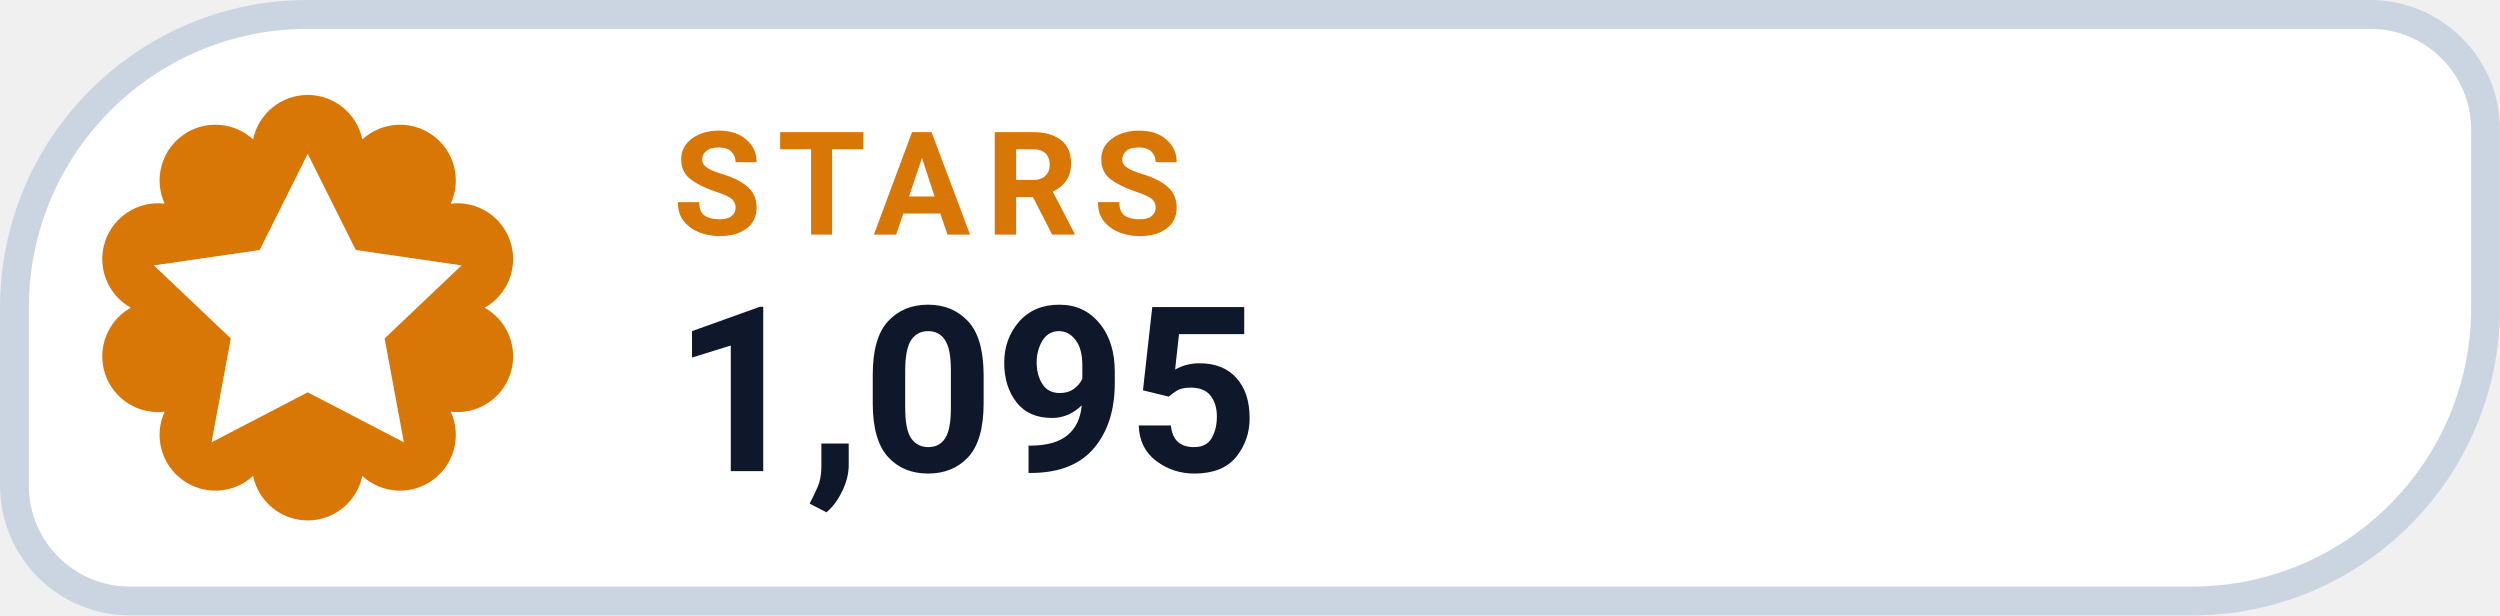
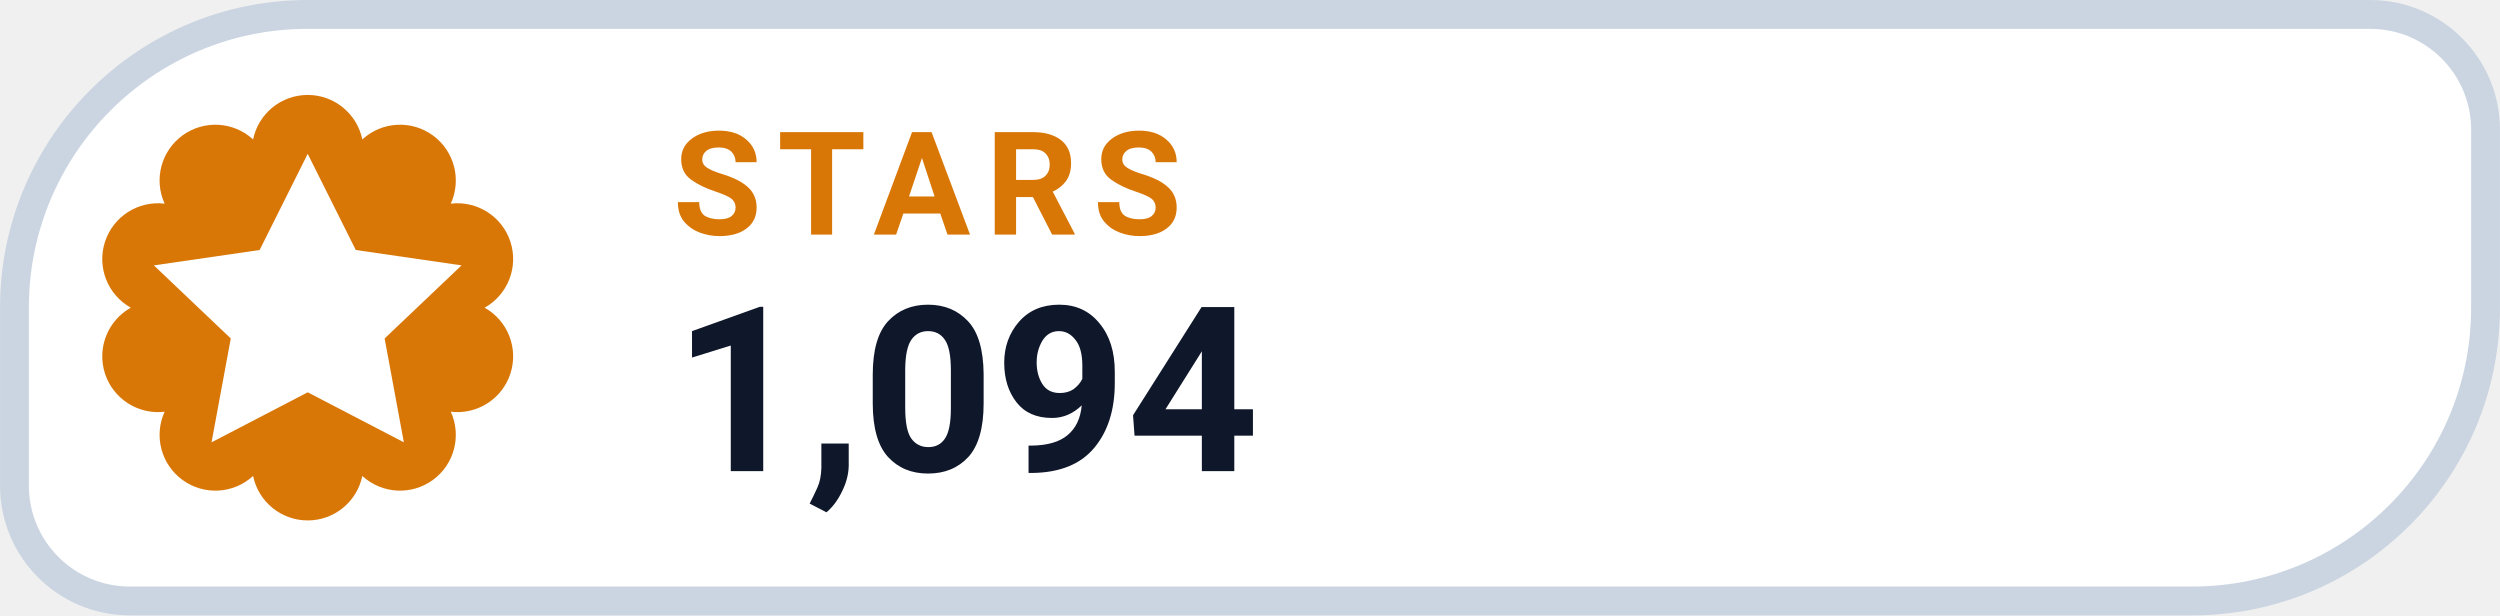
- <svg xmlns="http://www.w3.org/2000/svg" width="126" height="31.015" viewBox="0 0 130 32" role="img" aria-label="STARS 1,095">
+ <svg xmlns="http://www.w3.org/2000/svg" width="126" height="31.015" viewBox="0 0 130 32" role="img" aria-label="STARS 1,094">
  <path d="M 16.00 0.75 H 123.25 A 6.00 6.00 0 0 1 129.25 6.75 V 16.00 A 15.25 15.25 0 0 1 114.00 31.25 H 6.75 A 6.00 6.00 0 0 1 0.75 25.25 V 16.00 A 15.25 15.25 0 0 1 16.00 0.75 Z" fill="#FFFFFF" stroke="#CBD5E1" stroke-width="1.5" />
  <path d="M 13.16 7.25 A 2.90 2.90 0 0 1 18.84 7.25 A 2.90 2.90 0 0 1 23.44 10.59 A 2.90 2.90 0 0 1 25.20 16.00 A 2.90 2.90 0 0 1 23.44 21.41 A 2.90 2.90 0 0 1 18.84 24.75 A 2.90 2.90 0 0 1 13.16 24.75 A 2.90 2.90 0 0 1 8.56 21.41 A 2.90 2.90 0 0 1 6.80 16.00 A 2.90 2.90 0 0 1 8.56 10.59 A 2.90 2.90 0 0 1 13.16 7.25 Z" fill="#D97706" />
  <g transform="translate(16 16)" style="color:#FFFFFF;">
    <path d="M0 -8 l2.5 5 5.5 .8 -4 3.8 1 5.4 -5 -2.6 -5 2.6 1 -5.4 -4 -3.8 5.5 -.8 Z" fill="currentColor" />
  </g>
  <text x="35" y="12.2" fill="#D97706" font-family="-apple-system,BlinkMacSystemFont,'Segoe UI',Roboto,Helvetica,Arial,sans-serif" font-size="7.5" font-weight="700" letter-spacing=".8">STARS</text>
-   <text x="35" y="24.5" fill="#0F172A" font-family="-apple-system,BlinkMacSystemFont,'Segoe UI',Roboto,Helvetica,Arial,sans-serif" font-size="12" font-weight="750">1,095</text>
+   <text x="35" y="24.5" fill="#0F172A" font-family="-apple-system,BlinkMacSystemFont,'Segoe UI',Roboto,Helvetica,Arial,sans-serif" font-size="12" font-weight="750">1,094</text>
</svg>
